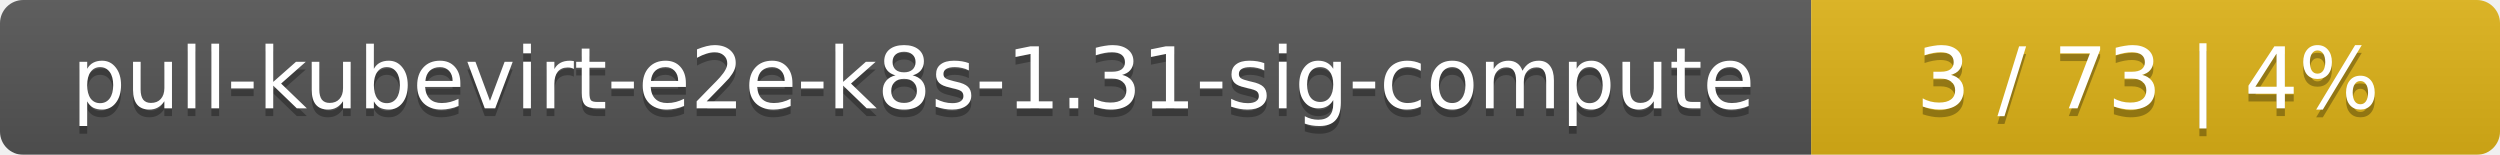
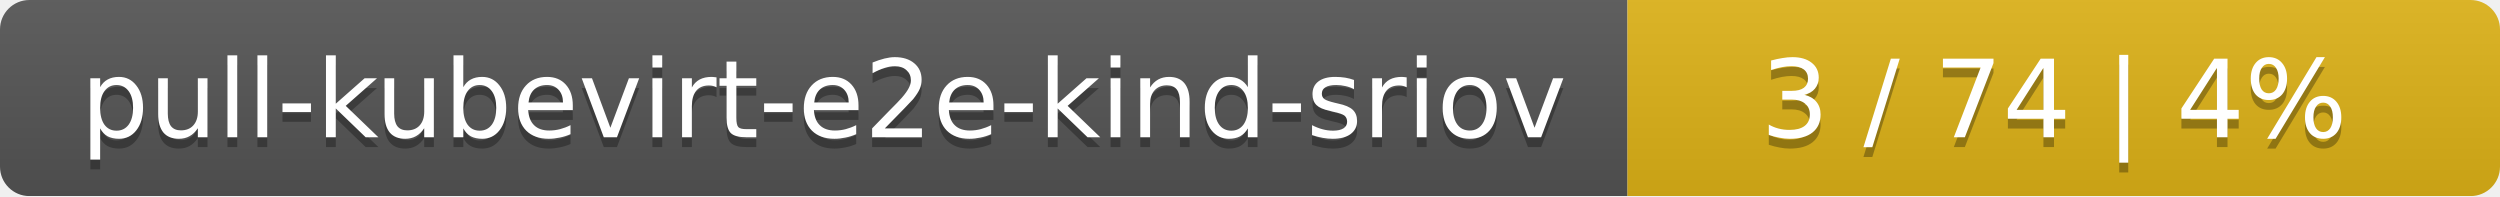
- <svg xmlns="http://www.w3.org/2000/svg" width="323" height="20">
+ <svg xmlns="http://www.w3.org/2000/svg" width="255" height="20">
  <linearGradient id="smooth" x2="0" y2="100%">
    <stop offset="0" stop-color="#bbb" stop-opacity=".1" />
    <stop offset="1" stop-opacity=".1" />
  </linearGradient>
  <mask id="round">
-     <rect width="323" height="20" rx="3" fill="#fff" />
+     <rect width="255" height="20" rx="3" fill="#fff" />
  </mask>
  <g mask="url(#round)">
-     <rect width="234" height="20" fill="#555" />
-     <rect x="234" width="89" height="20" fill="#dfb317" />
-     <rect width="323" height="20" fill="url(#smooth)" />
+     <rect width="166" height="20" fill="#555" />
+     <rect x="166" width="89" height="20" fill="#dfb317" />
+     <rect width="255" height="20" fill="url(#smooth)" />
  </g>
  <g fill="#fff" text-anchor="middle" font-family="DejaVu Sans,Verdana,Geneva,sans-serif" font-size="11">
-     <text x="118" y="15" fill="#010101" fill-opacity=".3">pull-kubevirt-e2e-k8s-1.31-sig-compute</text>
-     <text x="118" y="14">pull-kubevirt-e2e-k8s-1.31-sig-compute</text>
-     <text x="277.5" y="15" fill="#010101" fill-opacity=".3">3 / 73    |    4%</text>
-     <text x="277.5" y="14">3 / 73    |    4%</text>
+     <text x="84" y="15" fill="#010101" fill-opacity=".3">pull-kubevirt-e2e-kind-sriov</text>
+     <text x="84" y="14">pull-kubevirt-e2e-kind-sriov</text>
+     <text x="209.5" y="15" fill="#010101" fill-opacity=".3">3 / 74    |    4%</text>
+     <text x="209.5" y="14">3 / 74    |    4%</text>
  </g>
</svg>
